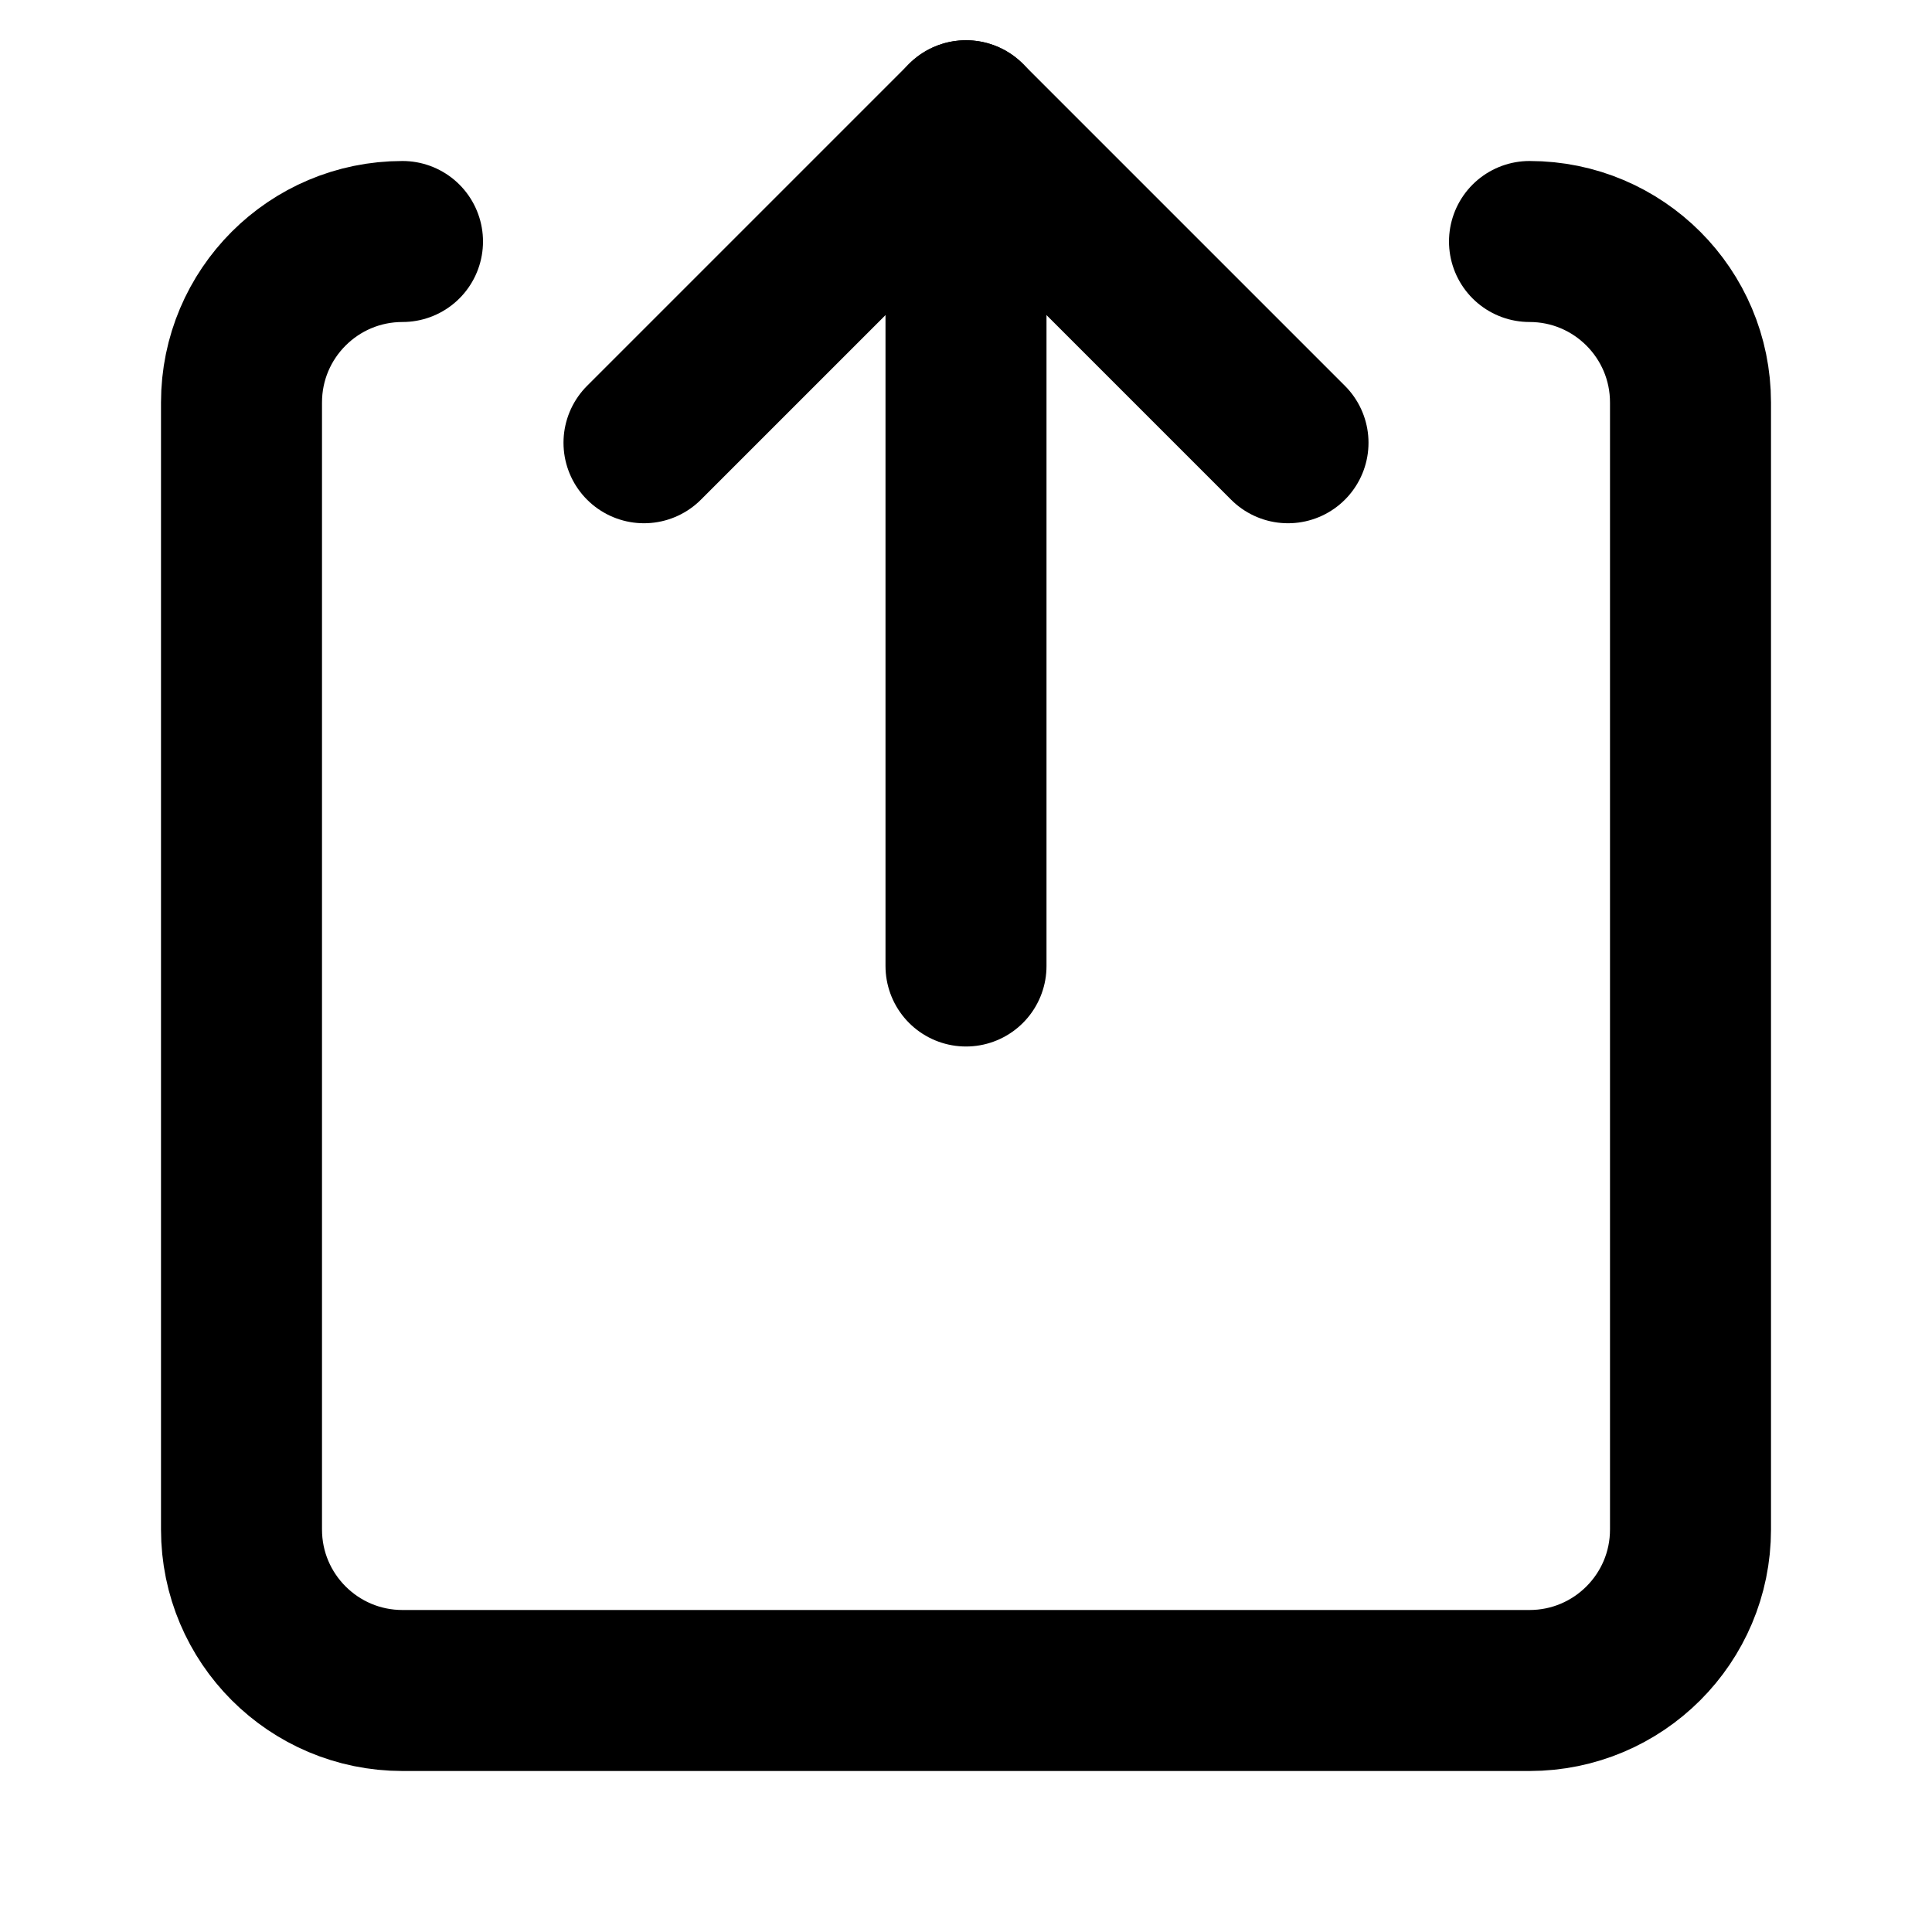
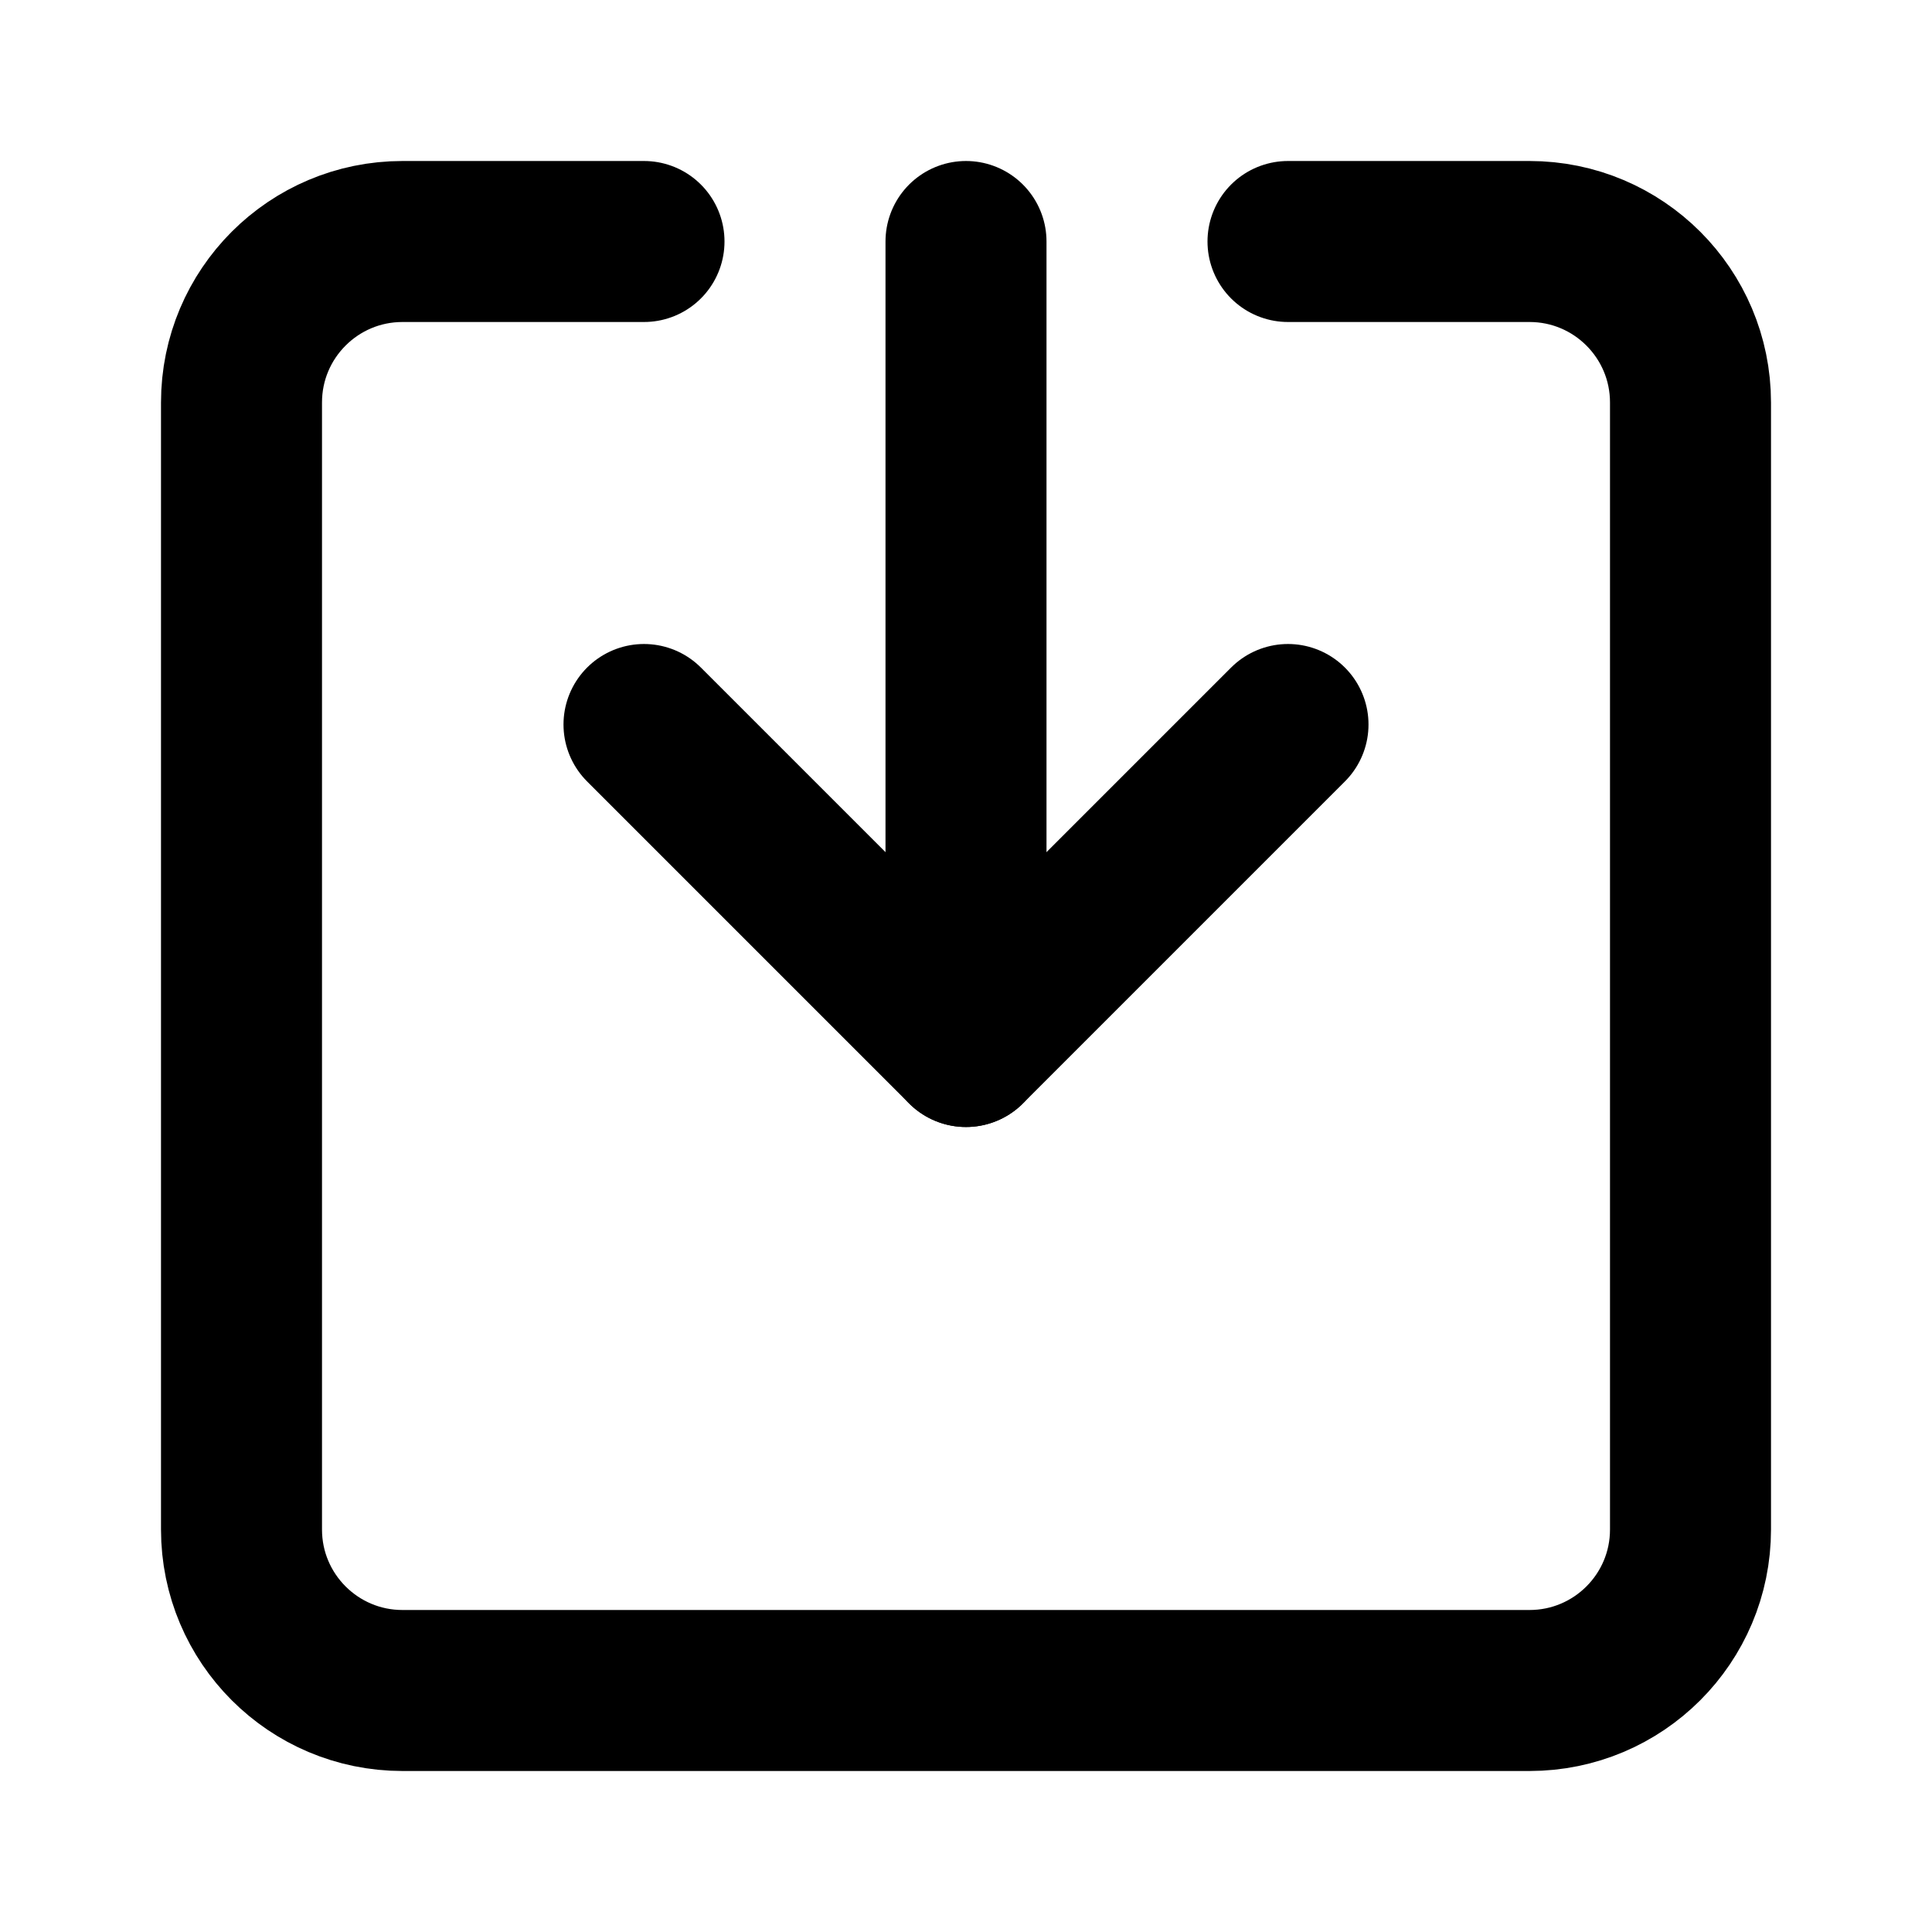
<svg xmlns="http://www.w3.org/2000/svg" width="24" height="24" viewBox="0 0 24 24" fill="none" stroke="currentColor" stroke-width="2" stroke-linecap="round" stroke-linejoin="round">
-   <path d="M12 1.5V12" />
-   <path d="M19 3a2 2 0 0 1 2 2v14a2 2 0 0 1-2 2H5a2 2 0 0 1-2-2V5a2 2 0 0 1 2-2" />
-   <path d="m8 5.5 4-4 4 4" />
+   <path d="M12 3v10" />
+   <path d="M16 3h3a2 2 0 0 1 2 2v14a2 2 0 0 1-2 2H5a2 2 0 0 1-2-2V5a2 2 0 0 1 2-2h3" />
+   <path d="m8 9 4 4 4-4" />
</svg>
